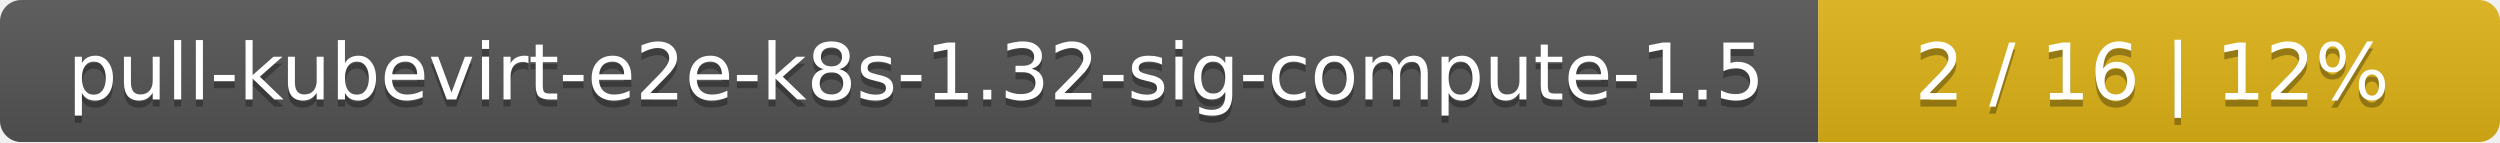
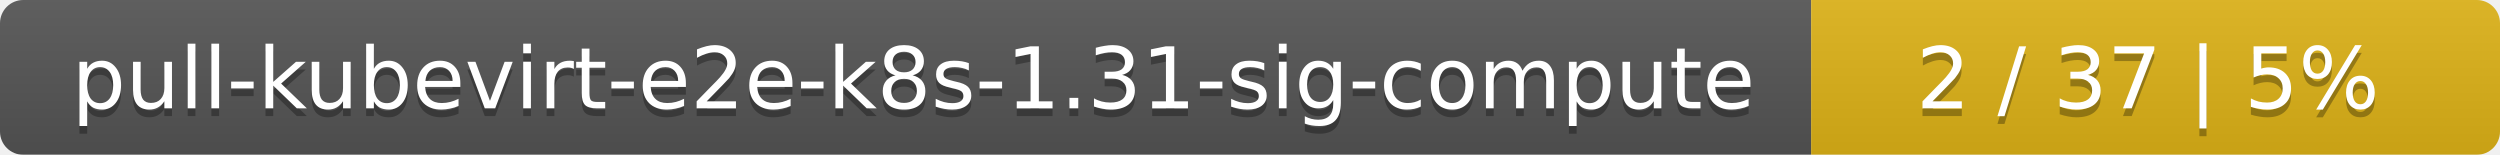
- <svg xmlns="http://www.w3.org/2000/svg" width="352" height="20">
+ <svg xmlns="http://www.w3.org/2000/svg" width="323" height="20">
  <linearGradient id="smooth" x2="0" y2="100%">
    <stop offset="0" stop-color="#bbb" stop-opacity=".1" />
    <stop offset="1" stop-opacity=".1" />
  </linearGradient>
  <mask id="round">
-     <rect width="352" height="20" rx="3" fill="#fff" />
+     <rect width="323" height="20" rx="3" fill="#fff" />
  </mask>
  <g mask="url(#round)">
-     <rect width="256" height="20" fill="#555" />
-     <rect x="256" width="96" height="20" fill="#dfb317" />
-     <rect width="352" height="20" fill="url(#smooth)" />
+     <rect width="234" height="20" fill="#555" />
+     <rect x="234" width="89" height="20" fill="#dfb317" />
+     <rect width="323" height="20" fill="url(#smooth)" />
  </g>
  <g fill="#fff" text-anchor="middle" font-family="DejaVu Sans,Verdana,Geneva,sans-serif" font-size="11">
-     <text x="129" y="15" fill="#010101" fill-opacity=".3">pull-kubevirt-e2e-k8s-1.32-sig-compute-1.5</text>
-     <text x="129" y="14">pull-kubevirt-e2e-k8s-1.32-sig-compute-1.5</text>
-     <text x="303" y="15" fill="#010101" fill-opacity=".3">2 / 16    |    12%</text>
-     <text x="303" y="14">2 / 16    |    12%</text>
+     <text x="118" y="15" fill="#010101" fill-opacity=".3">pull-kubevirt-e2e-k8s-1.31-sig-compute</text>
+     <text x="118" y="14">pull-kubevirt-e2e-k8s-1.31-sig-compute</text>
+     <text x="277.5" y="15" fill="#010101" fill-opacity=".3">2 / 37    |    5%</text>
+     <text x="277.5" y="14">2 / 37    |    5%</text>
  </g>
</svg>
